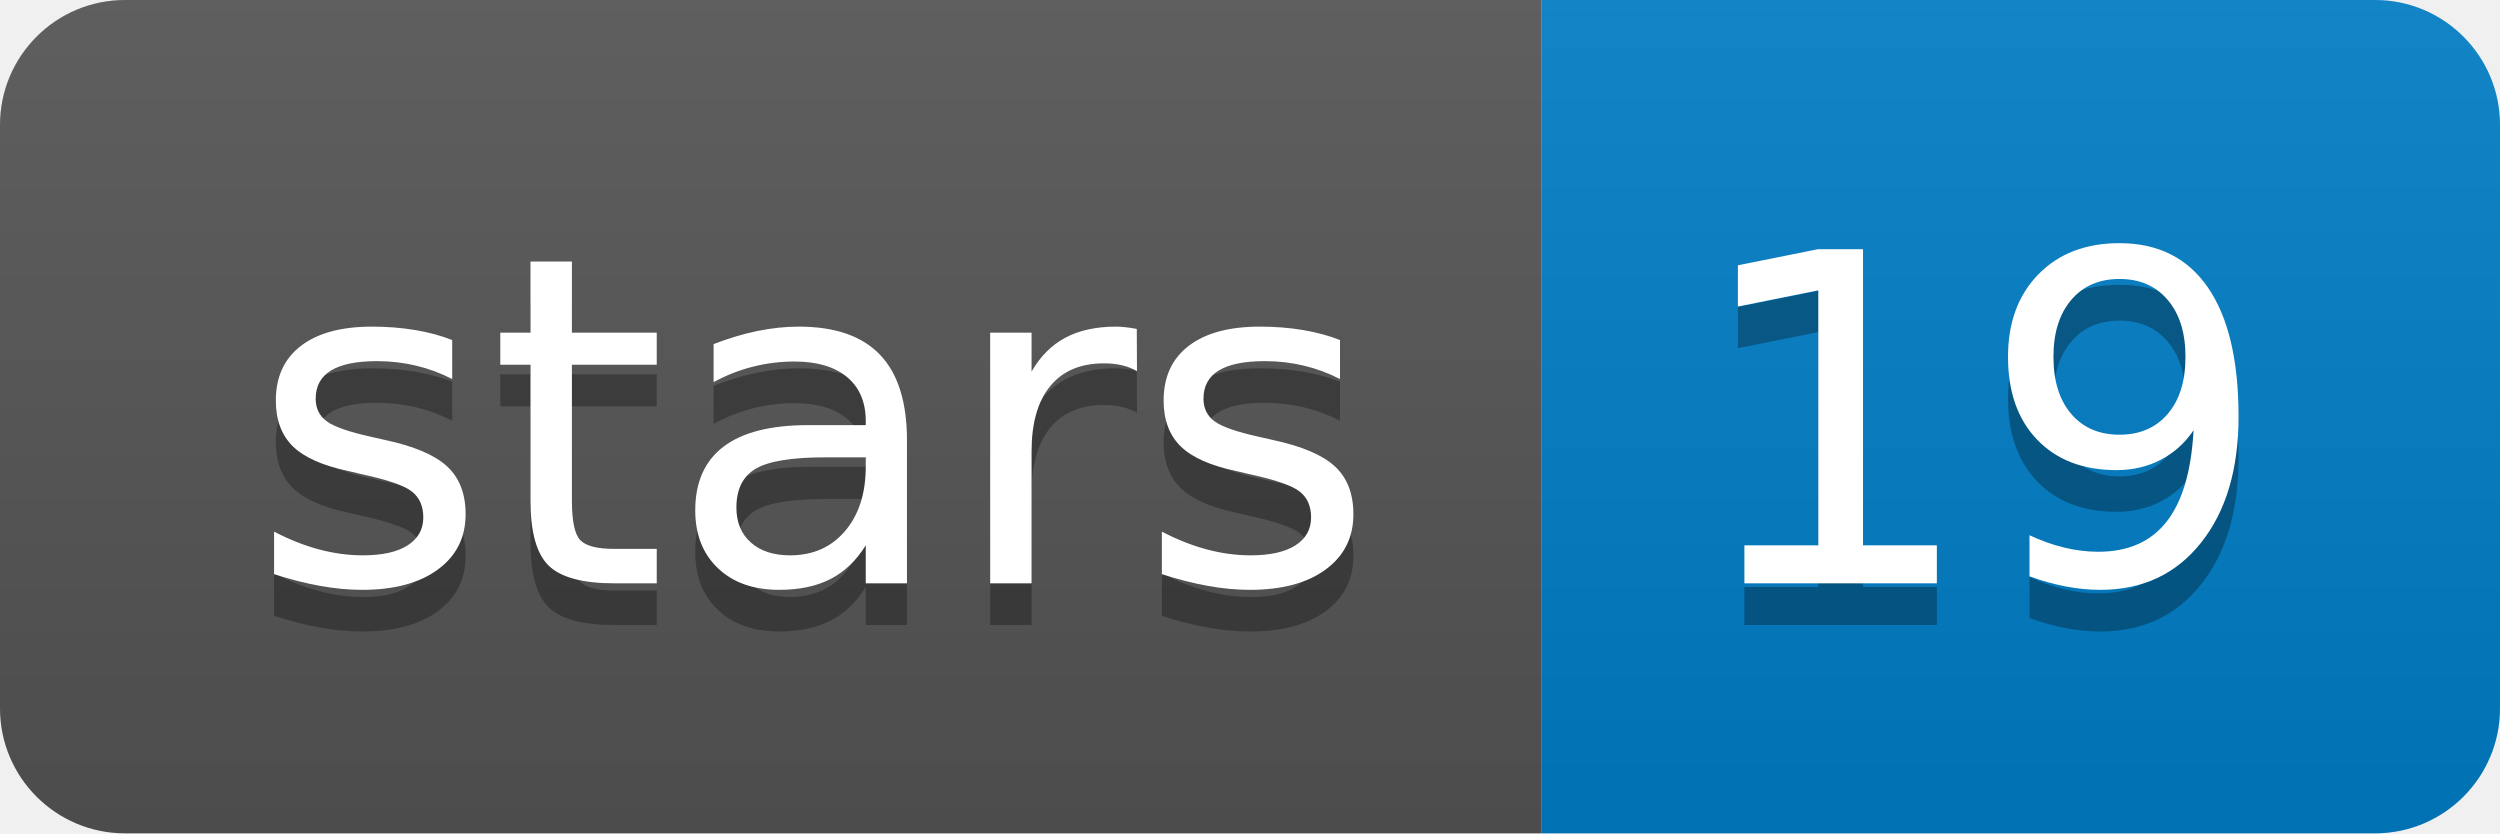
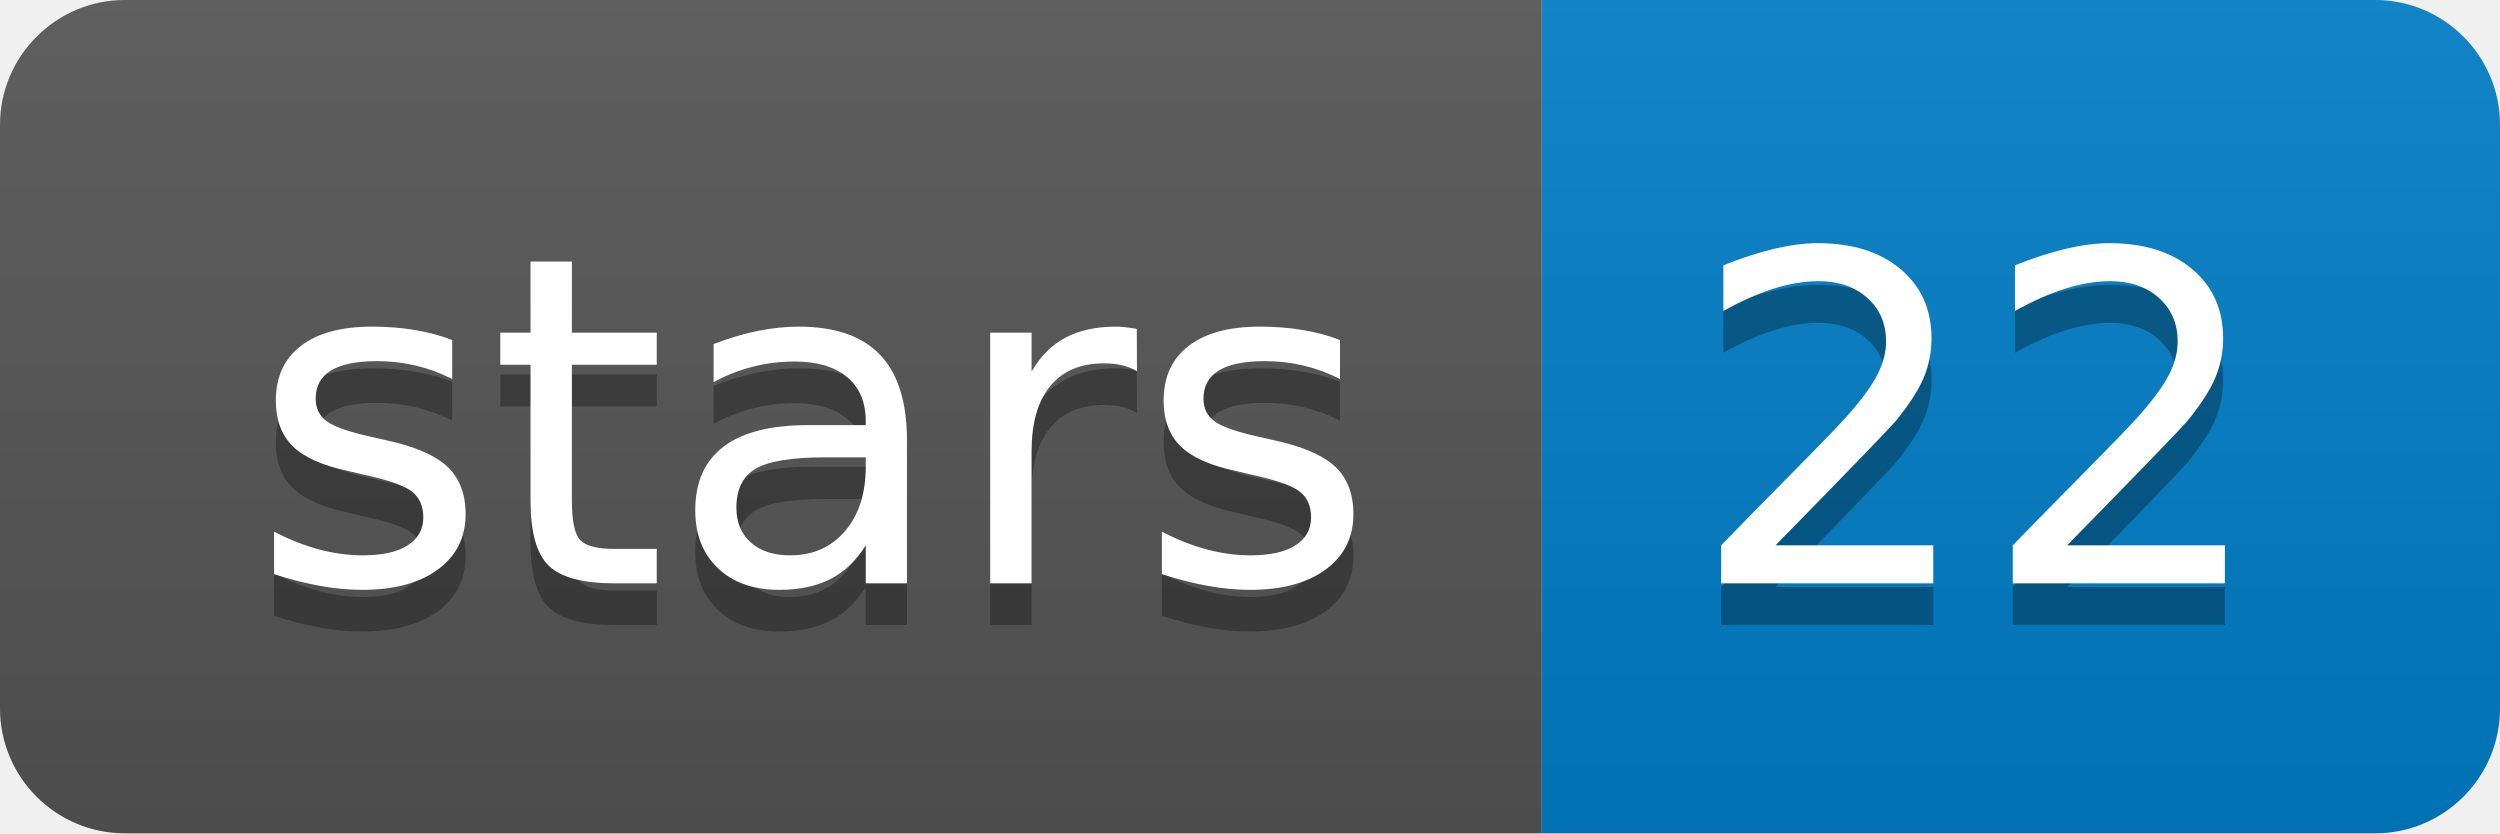
<svg xmlns="http://www.w3.org/2000/svg" xmlns:xlink="http://www.w3.org/1999/xlink" width="60" height="20">
  <linearGradient id="b" x2="0" y2="100%">
    <stop offset="0" stop-color="#bbb" stop-opacity=".1" />
    <stop offset="1" stop-opacity=".1" />
  </linearGradient>
  <clipPath id="a">
    <rect width="60" height="20" rx="3" fill="#fff" />
  </clipPath>
  <g clip-path="url(#a)">
    <path fill="#555" d="M0 0h37v20H0z" />
    <path fill="#007ec6" d="M37 0h23v20H37z" />
    <path fill="url(#b)" d="M0 0h60v20H0z" />
  </g>
  <g fill="#fff" text-anchor="middle" font-family="DejaVu Sans,Verdana,Geneva,sans-serif" font-size="110">
    <text x="195" y="150" fill="#010101" fill-opacity=".3" transform="scale(.1)" textLength="270">stars</text>
    <text x="195" y="140" transform="scale(.1)" textLength="270">stars</text>
-     <text x="475" y="150" fill="#010101" fill-opacity=".3" transform="scale(.1)" textLength="130">19</text>
-     <text x="475" y="140" transform="scale(.1)" textLength="130">19</text>
+     <text x="475" y="150" fill="#010101" fill-opacity=".3" transform="scale(.1)" textLength="130">22</text>
+     <text x="475" y="140" transform="scale(.1)" textLength="130">22</text>
  </g>
  <a target="_blank" xlink:href="https://github.com/holtjma/fmlrc">
    <path fill="rgba(0,0,0,0)" d="M0 0h37v20H0z" />
  </a>
  <a target="_blank" xlink:href="https://github.com/holtjma/fmlrc/stargazers">
    <path fill="rgba(0,0,0,0)" d="M37 0h23v20H37z" />
  </a>
</svg>
